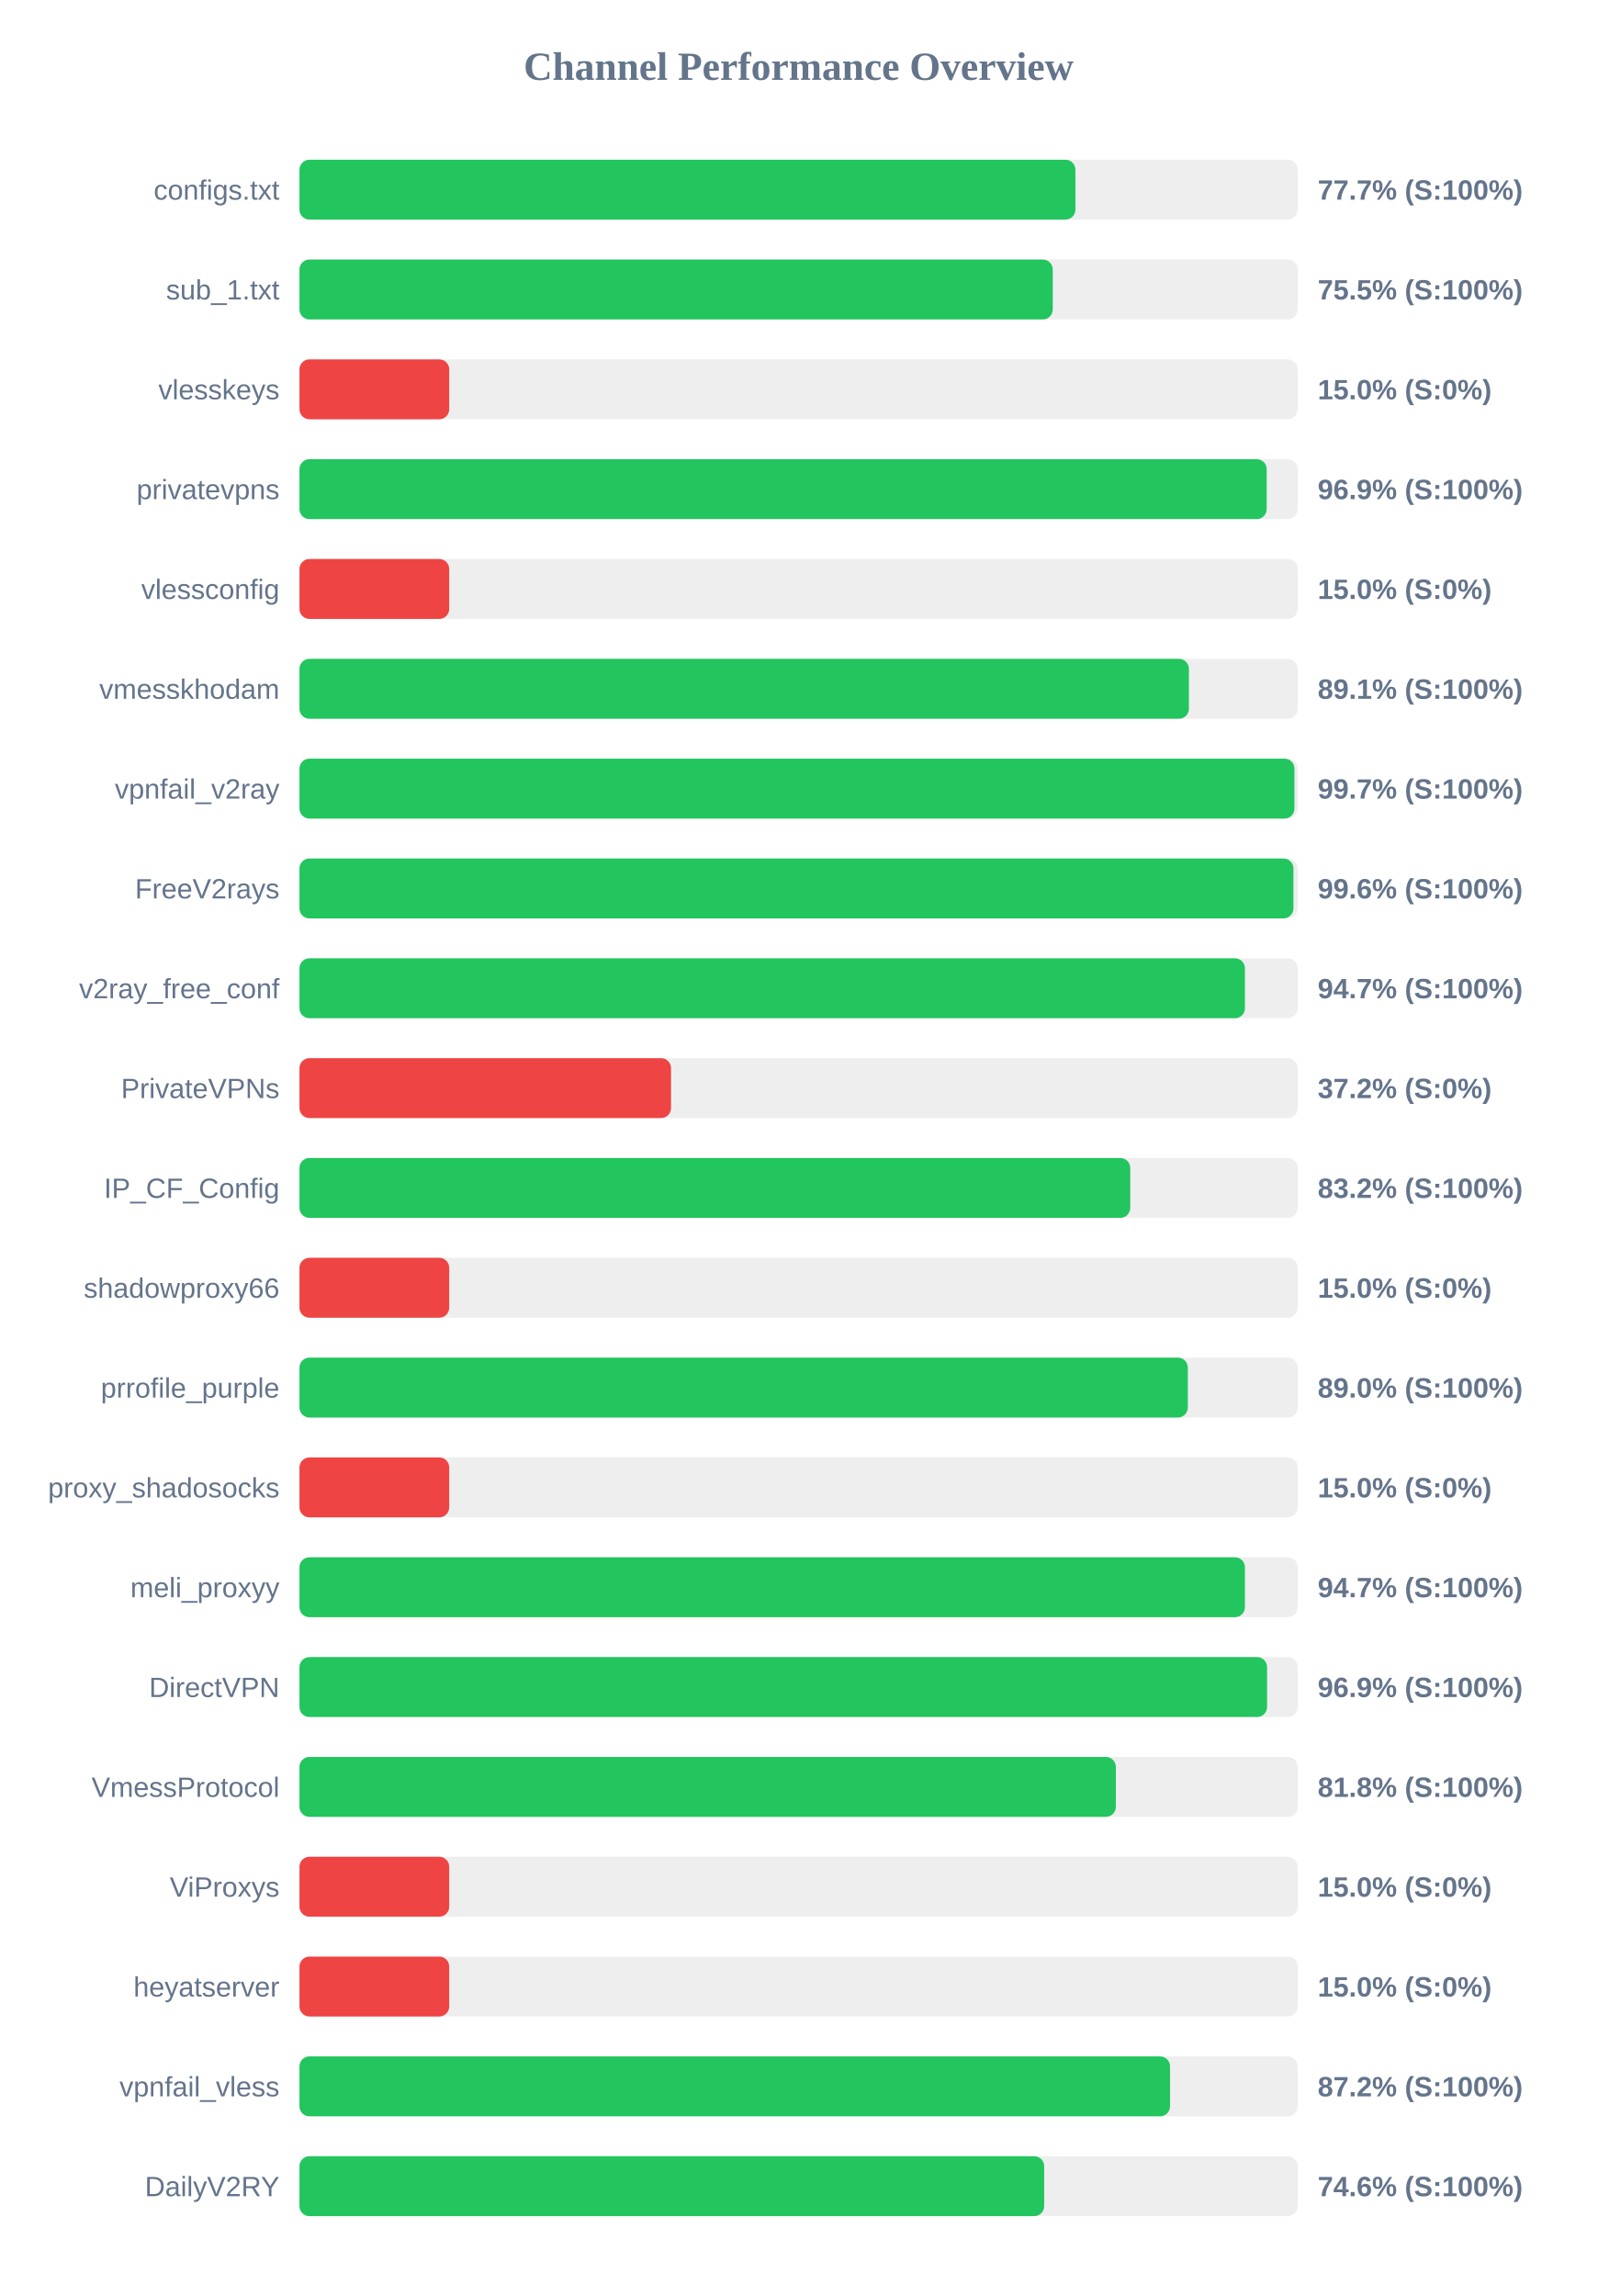
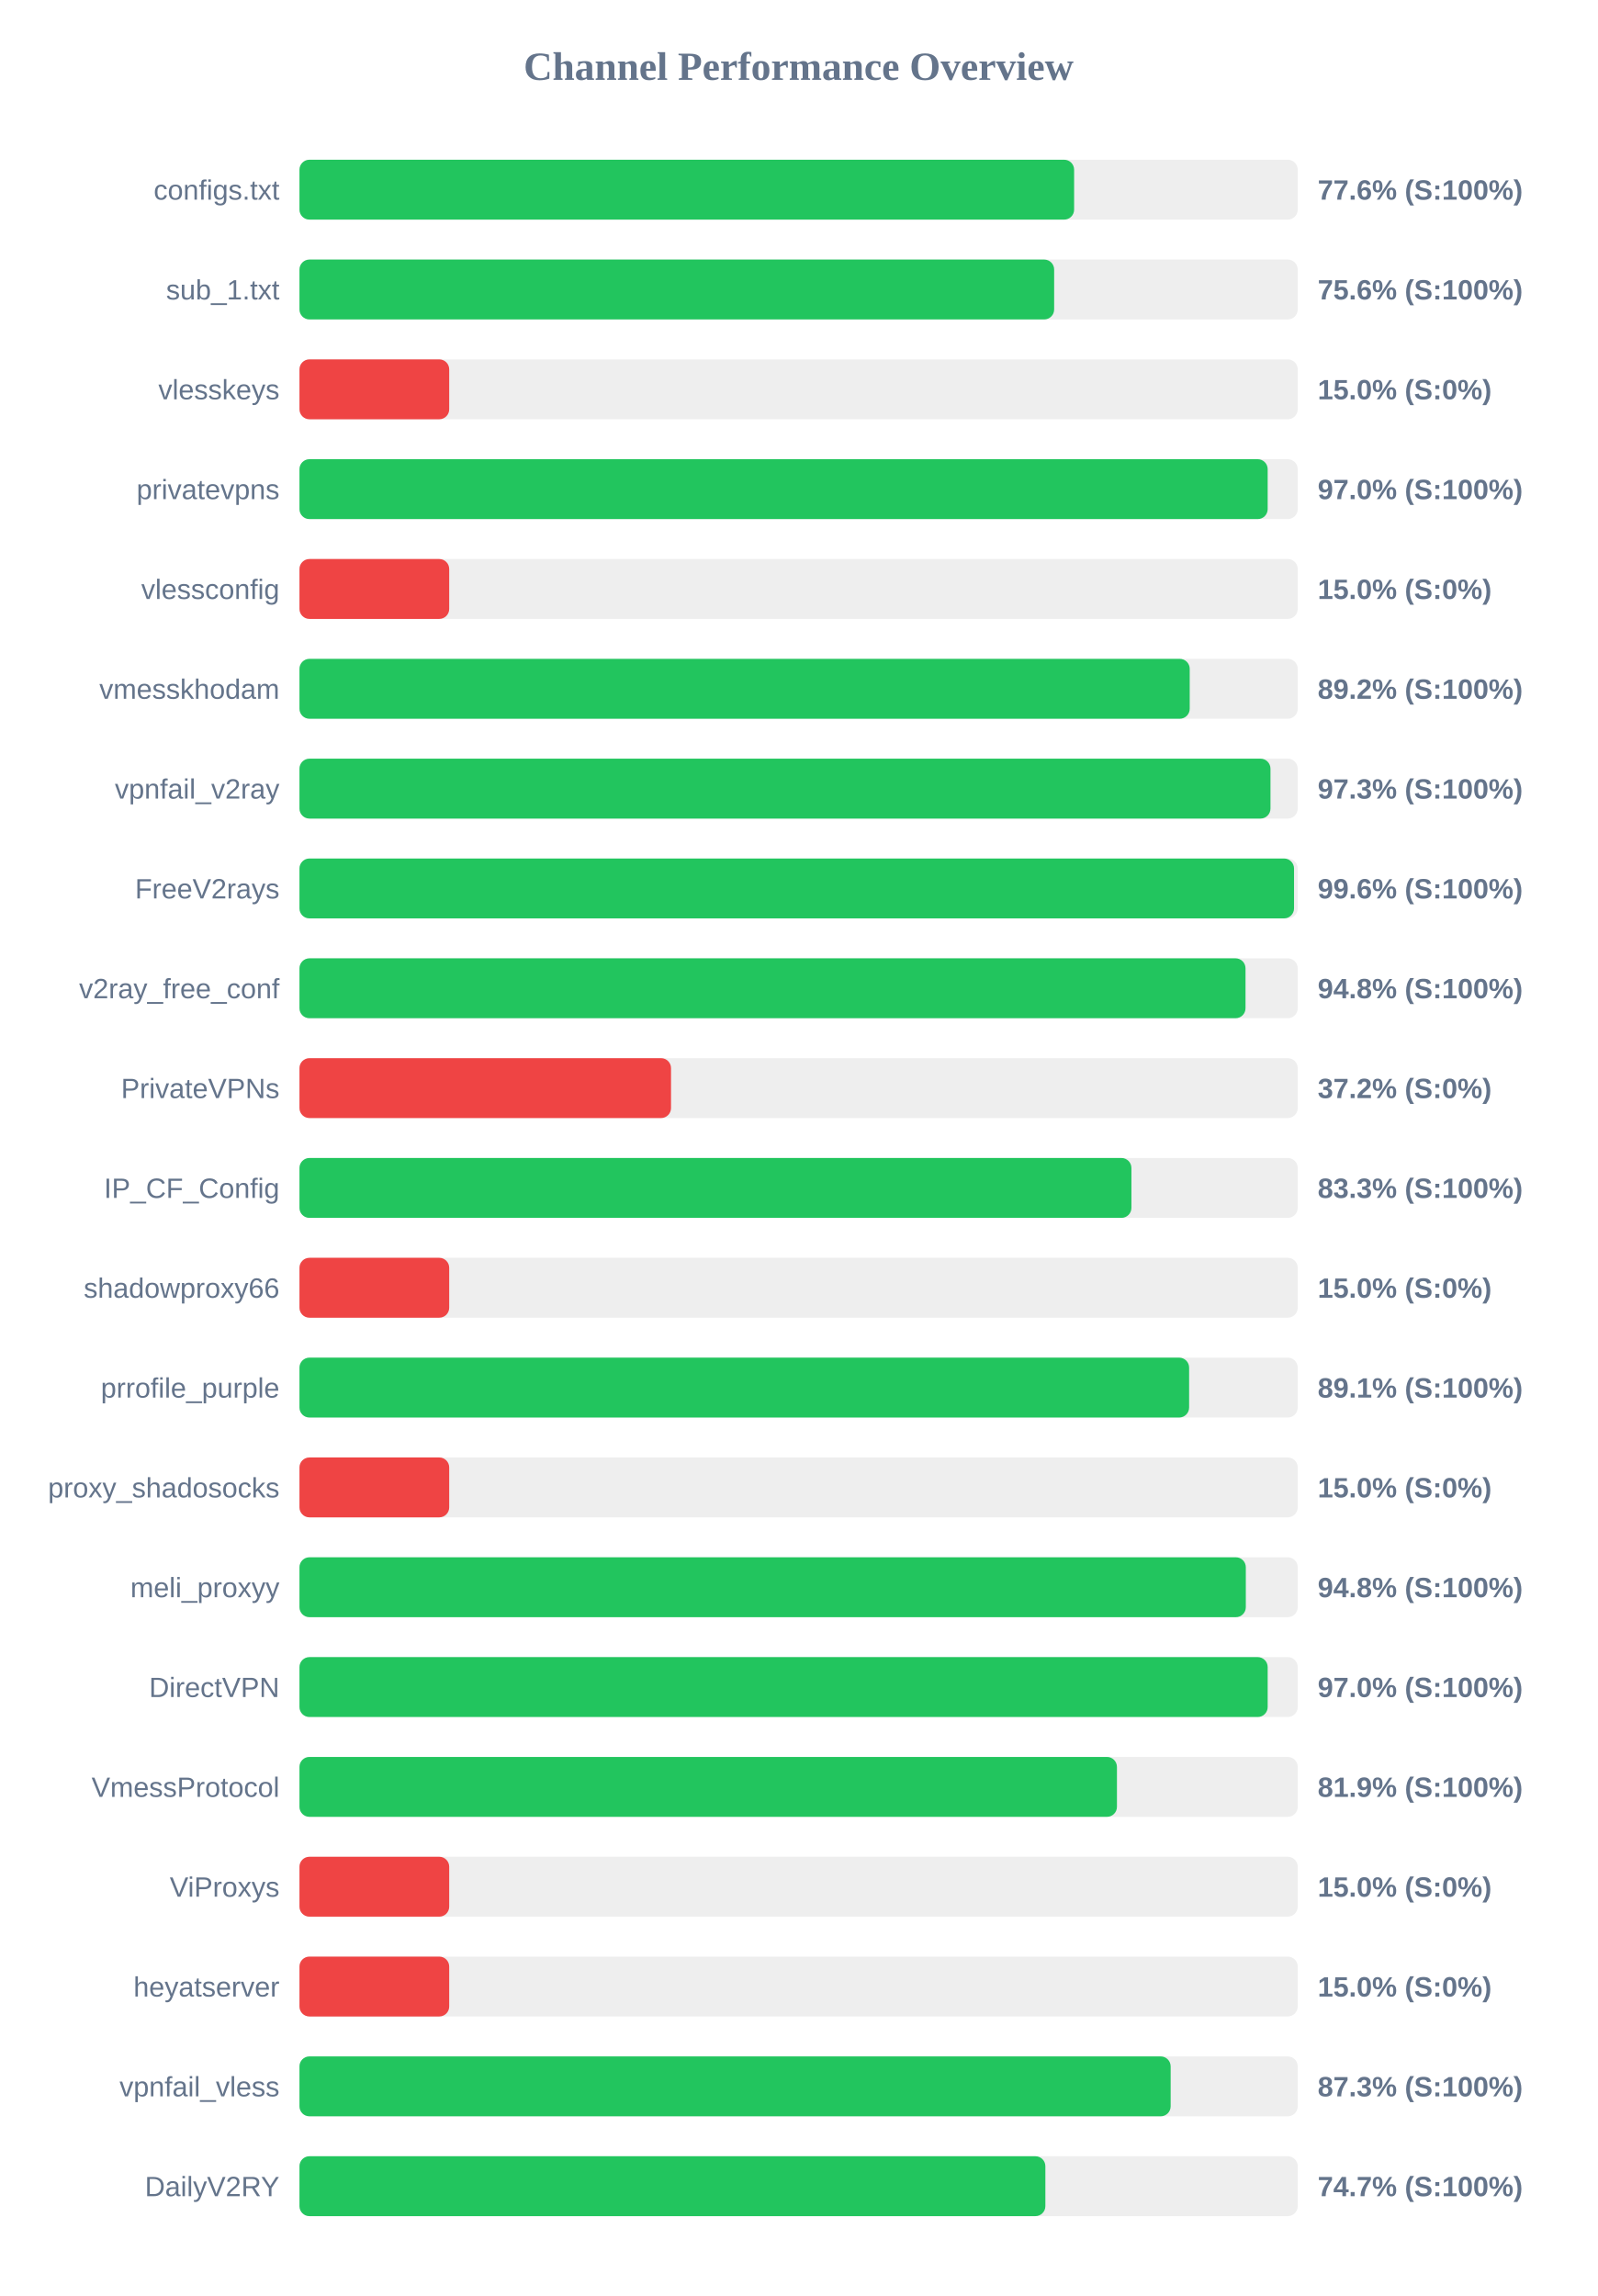
<svg xmlns="http://www.w3.org/2000/svg" width="800" height="1150" version="1.1">
  <style>
        .row { font: 14px Arial; fill: #64748b; }
        .score { font: bold 14px Arial; fill: #64748b; }
    </style>
  <text x="400" y="40" text-anchor="middle" font-size="20px" font-weight="bold" fill="#64748b">Channel Performance Overview</text>
  <rect x="150" y="80" width="500" height="30" fill="#eee" rx="5" />
-   <rect x="150" y="80" width="388.65" height="30" fill="#22c55e" rx="5" />
+   <rect x="150" y="80" width="388.0" height="30" fill="#22c55e" rx="5" />
  <text x="140" y="100" text-anchor="end" class="row">configs.txt</text>
-   <text x="660" y="100" text-anchor="start" class="score">77.7% (S:100%)</text>
+   <text x="660" y="100" text-anchor="start" class="score">77.6% (S:100%)</text>
  <rect x="150" y="130" width="500" height="30" fill="#eee" rx="5" />
-   <rect x="150" y="130" width="377.3" height="30" fill="#22c55e" rx="5" />
+   <rect x="150" y="130" width="378.0" height="30" fill="#22c55e" rx="5" />
  <text x="140" y="150" text-anchor="end" class="row">sub_1.txt</text>
-   <text x="660" y="150" text-anchor="start" class="score">75.5% (S:100%)</text>
+   <text x="660" y="150" text-anchor="start" class="score">75.6% (S:100%)</text>
  <rect x="150" y="180" width="500" height="30" fill="#eee" rx="5" />
  <rect x="150" y="180" width="75.0" height="30" fill="#ef4444" rx="5" />
  <text x="140" y="200" text-anchor="end" class="row">vlesskeys</text>
  <text x="660" y="200" text-anchor="start" class="score">15.0% (S:0%)</text>
  <rect x="150" y="230" width="500" height="30" fill="#eee" rx="5" />
-   <rect x="150" y="230" width="484.45" height="30" fill="#22c55e" rx="5" />
+   <rect x="150" y="230" width="484.95" height="30" fill="#22c55e" rx="5" />
  <text x="140" y="250" text-anchor="end" class="row">privatevpns</text>
-   <text x="660" y="250" text-anchor="start" class="score">96.9% (S:100%)</text>
+   <text x="660" y="250" text-anchor="start" class="score">97.0% (S:100%)</text>
  <rect x="150" y="280" width="500" height="30" fill="#eee" rx="5" />
  <rect x="150" y="280" width="75.0" height="30" fill="#ef4444" rx="5" />
  <text x="140" y="300" text-anchor="end" class="row">vlessconfig</text>
  <text x="660" y="300" text-anchor="start" class="score">15.0% (S:0%)</text>
  <rect x="150" y="330" width="500" height="30" fill="#eee" rx="5" />
-   <rect x="150" y="330" width="445.5" height="30" fill="#22c55e" rx="5" />
+   <rect x="150" y="330" width="445.9" height="30" fill="#22c55e" rx="5" />
  <text x="140" y="350" text-anchor="end" class="row">vmesskhodam</text>
-   <text x="660" y="350" text-anchor="start" class="score">89.1% (S:100%)</text>
+   <text x="660" y="350" text-anchor="start" class="score">89.2% (S:100%)</text>
  <rect x="150" y="380" width="500" height="30" fill="#eee" rx="5" />
-   <rect x="150" y="380" width="498.35" height="30" fill="#22c55e" rx="5" />
+   <rect x="150" y="380" width="486.35" height="30" fill="#22c55e" rx="5" />
  <text x="140" y="400" text-anchor="end" class="row">vpnfail_v2ray</text>
-   <text x="660" y="400" text-anchor="start" class="score">99.7% (S:100%)</text>
+   <text x="660" y="400" text-anchor="start" class="score">97.3% (S:100%)</text>
  <rect x="150" y="430" width="500" height="30" fill="#eee" rx="5" />
-   <rect x="150" y="430" width="497.85" height="30" fill="#22c55e" rx="5" />
+   <rect x="150" y="430" width="498.15" height="30" fill="#22c55e" rx="5" />
  <text x="140" y="450" text-anchor="end" class="row">FreeV2rays</text>
  <text x="660" y="450" text-anchor="start" class="score">99.6% (S:100%)</text>
  <rect x="150" y="480" width="500" height="30" fill="#eee" rx="5" />
-   <rect x="150" y="480" width="473.55" height="30" fill="#22c55e" rx="5" />
+   <rect x="150" y="480" width="473.85" height="30" fill="#22c55e" rx="5" />
  <text x="140" y="500" text-anchor="end" class="row">v2ray_free_conf</text>
-   <text x="660" y="500" text-anchor="start" class="score">94.7% (S:100%)</text>
+   <text x="660" y="500" text-anchor="start" class="score">94.8% (S:100%)</text>
  <rect x="150" y="530" width="500" height="30" fill="#eee" rx="5" />
  <rect x="150" y="530" width="186.1" height="30" fill="#ef4444" rx="5" />
  <text x="140" y="550" text-anchor="end" class="row">PrivateVPNs</text>
  <text x="660" y="550" text-anchor="start" class="score">37.2% (S:0%)</text>
  <rect x="150" y="580" width="500" height="30" fill="#eee" rx="5" />
-   <rect x="150" y="580" width="416.1" height="30" fill="#22c55e" rx="5" />
+   <rect x="150" y="580" width="416.7" height="30" fill="#22c55e" rx="5" />
  <text x="140" y="600" text-anchor="end" class="row">IP_CF_Config</text>
-   <text x="660" y="600" text-anchor="start" class="score">83.2% (S:100%)</text>
+   <text x="660" y="600" text-anchor="start" class="score">83.3% (S:100%)</text>
  <rect x="150" y="630" width="500" height="30" fill="#eee" rx="5" />
  <rect x="150" y="630" width="75.0" height="30" fill="#ef4444" rx="5" />
  <text x="140" y="650" text-anchor="end" class="row">shadowproxy66</text>
  <text x="660" y="650" text-anchor="start" class="score">15.0% (S:0%)</text>
  <rect x="150" y="680" width="500" height="30" fill="#eee" rx="5" />
-   <rect x="150" y="680" width="444.95" height="30" fill="#22c55e" rx="5" />
+   <rect x="150" y="680" width="445.6" height="30" fill="#22c55e" rx="5" />
  <text x="140" y="700" text-anchor="end" class="row">prrofile_purple</text>
-   <text x="660" y="700" text-anchor="start" class="score">89.0% (S:100%)</text>
+   <text x="660" y="700" text-anchor="start" class="score">89.1% (S:100%)</text>
  <rect x="150" y="730" width="500" height="30" fill="#eee" rx="5" />
  <rect x="150" y="730" width="75.0" height="30" fill="#ef4444" rx="5" />
  <text x="140" y="750" text-anchor="end" class="row">proxy_shadosocks</text>
  <text x="660" y="750" text-anchor="start" class="score">15.0% (S:0%)</text>
  <rect x="150" y="780" width="500" height="30" fill="#eee" rx="5" />
-   <rect x="150" y="780" width="473.55" height="30" fill="#22c55e" rx="5" />
+   <rect x="150" y="780" width="474.0" height="30" fill="#22c55e" rx="5" />
  <text x="140" y="800" text-anchor="end" class="row">meli_proxyy</text>
-   <text x="660" y="800" text-anchor="start" class="score">94.7% (S:100%)</text>
+   <text x="660" y="800" text-anchor="start" class="score">94.8% (S:100%)</text>
  <rect x="150" y="830" width="500" height="30" fill="#eee" rx="5" />
-   <rect x="150" y="830" width="484.65" height="30" fill="#22c55e" rx="5" />
+   <rect x="150" y="830" width="484.95" height="30" fill="#22c55e" rx="5" />
  <text x="140" y="850" text-anchor="end" class="row">DirectVPN</text>
-   <text x="660" y="850" text-anchor="start" class="score">96.9% (S:100%)</text>
+   <text x="660" y="850" text-anchor="start" class="score">97.0% (S:100%)</text>
  <rect x="150" y="880" width="500" height="30" fill="#eee" rx="5" />
-   <rect x="150" y="880" width="408.9" height="30" fill="#22c55e" rx="5" />
+   <rect x="150" y="880" width="409.45" height="30" fill="#22c55e" rx="5" />
  <text x="140" y="900" text-anchor="end" class="row">VmessProtocol</text>
-   <text x="660" y="900" text-anchor="start" class="score">81.8% (S:100%)</text>
+   <text x="660" y="900" text-anchor="start" class="score">81.9% (S:100%)</text>
  <rect x="150" y="930" width="500" height="30" fill="#eee" rx="5" />
  <rect x="150" y="930" width="75.0" height="30" fill="#ef4444" rx="5" />
  <text x="140" y="950" text-anchor="end" class="row">ViProxys</text>
  <text x="660" y="950" text-anchor="start" class="score">15.0% (S:0%)</text>
  <rect x="150" y="980" width="500" height="30" fill="#eee" rx="5" />
  <rect x="150" y="980" width="75.0" height="30" fill="#ef4444" rx="5" />
  <text x="140" y="1000" text-anchor="end" class="row">heyatserver</text>
  <text x="660" y="1000" text-anchor="start" class="score">15.0% (S:0%)</text>
  <rect x="150" y="1030" width="500" height="30" fill="#eee" rx="5" />
-   <rect x="150" y="1030" width="436.05" height="30" fill="#22c55e" rx="5" />
+   <rect x="150" y="1030" width="436.35" height="30" fill="#22c55e" rx="5" />
  <text x="140" y="1050" text-anchor="end" class="row">vpnfail_vless</text>
-   <text x="660" y="1050" text-anchor="start" class="score">87.2% (S:100%)</text>
+   <text x="660" y="1050" text-anchor="start" class="score">87.3% (S:100%)</text>
  <rect x="150" y="1080" width="500" height="30" fill="#eee" rx="5" />
-   <rect x="150" y="1080" width="373.0" height="30" fill="#22c55e" rx="5" />
+   <rect x="150" y="1080" width="373.6" height="30" fill="#22c55e" rx="5" />
  <text x="140" y="1100" text-anchor="end" class="row">DailyV2RY</text>
-   <text x="660" y="1100" text-anchor="start" class="score">74.6% (S:100%)</text>
+   <text x="660" y="1100" text-anchor="start" class="score">74.7% (S:100%)</text>
</svg>
